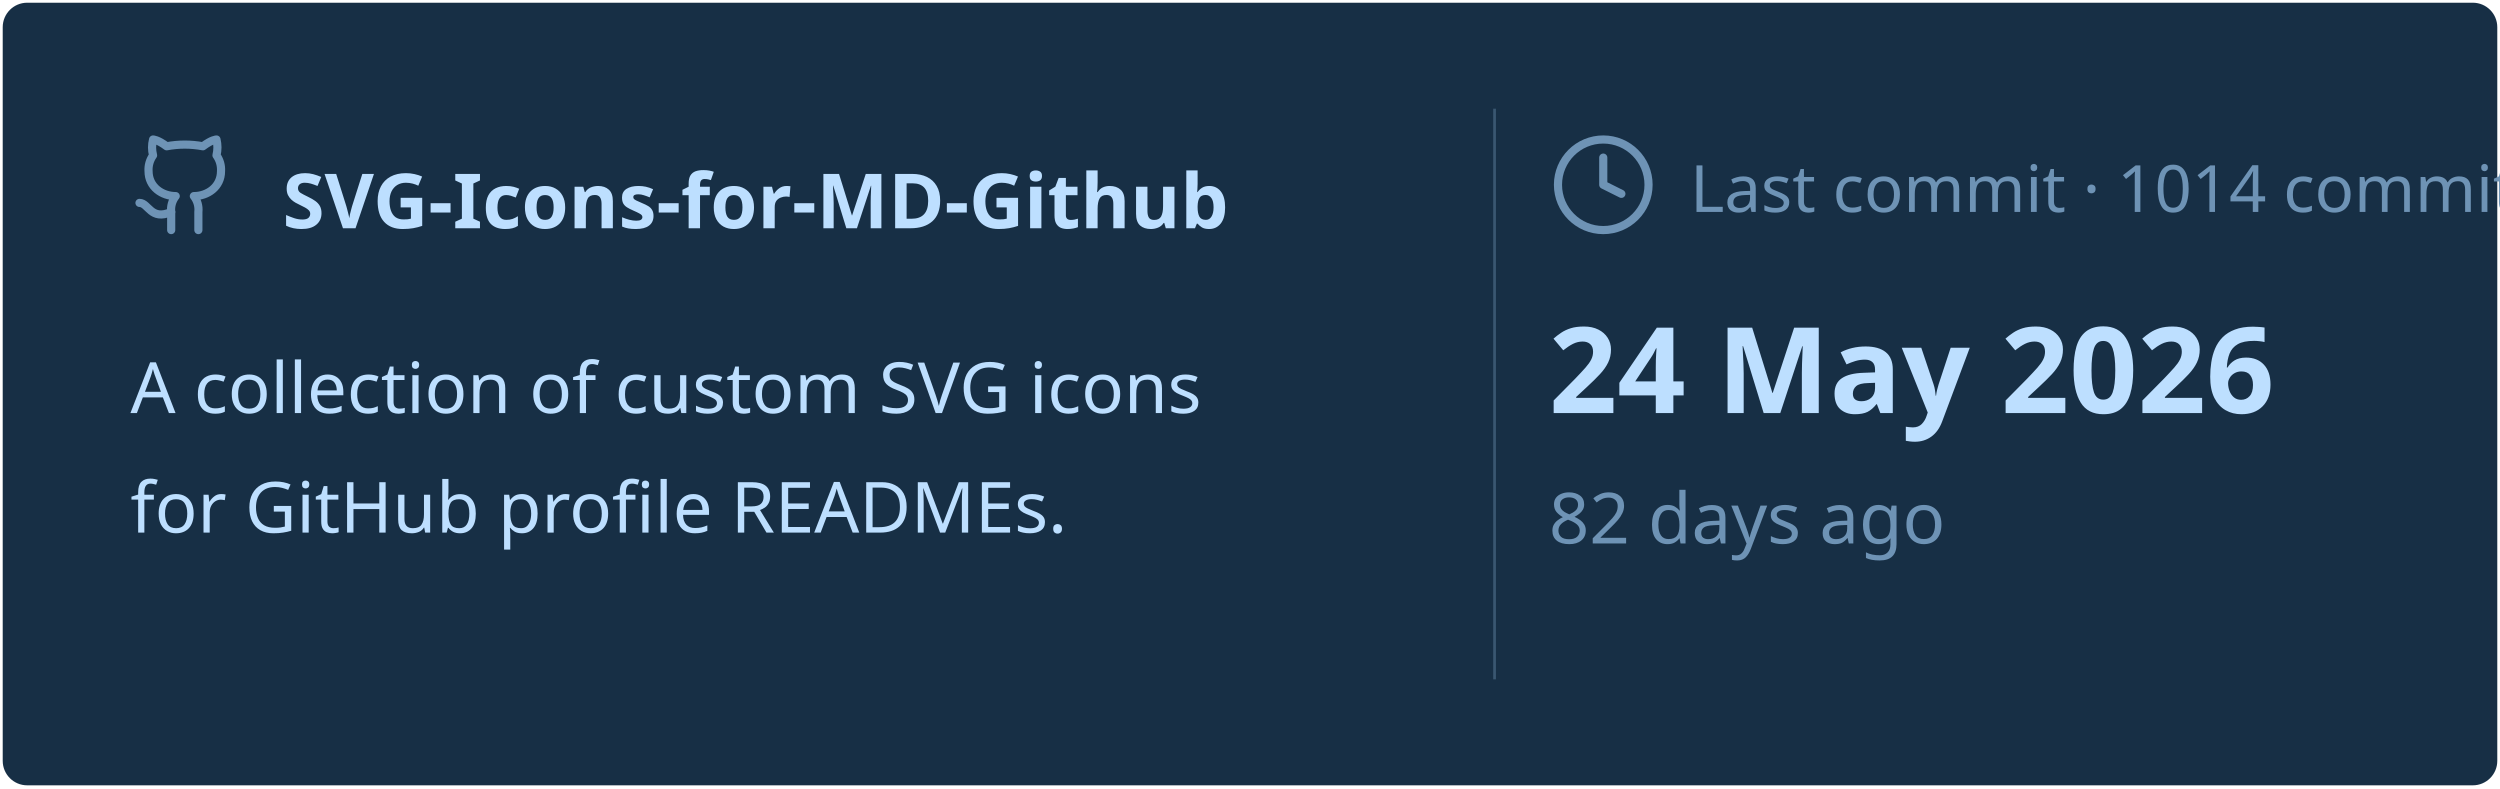
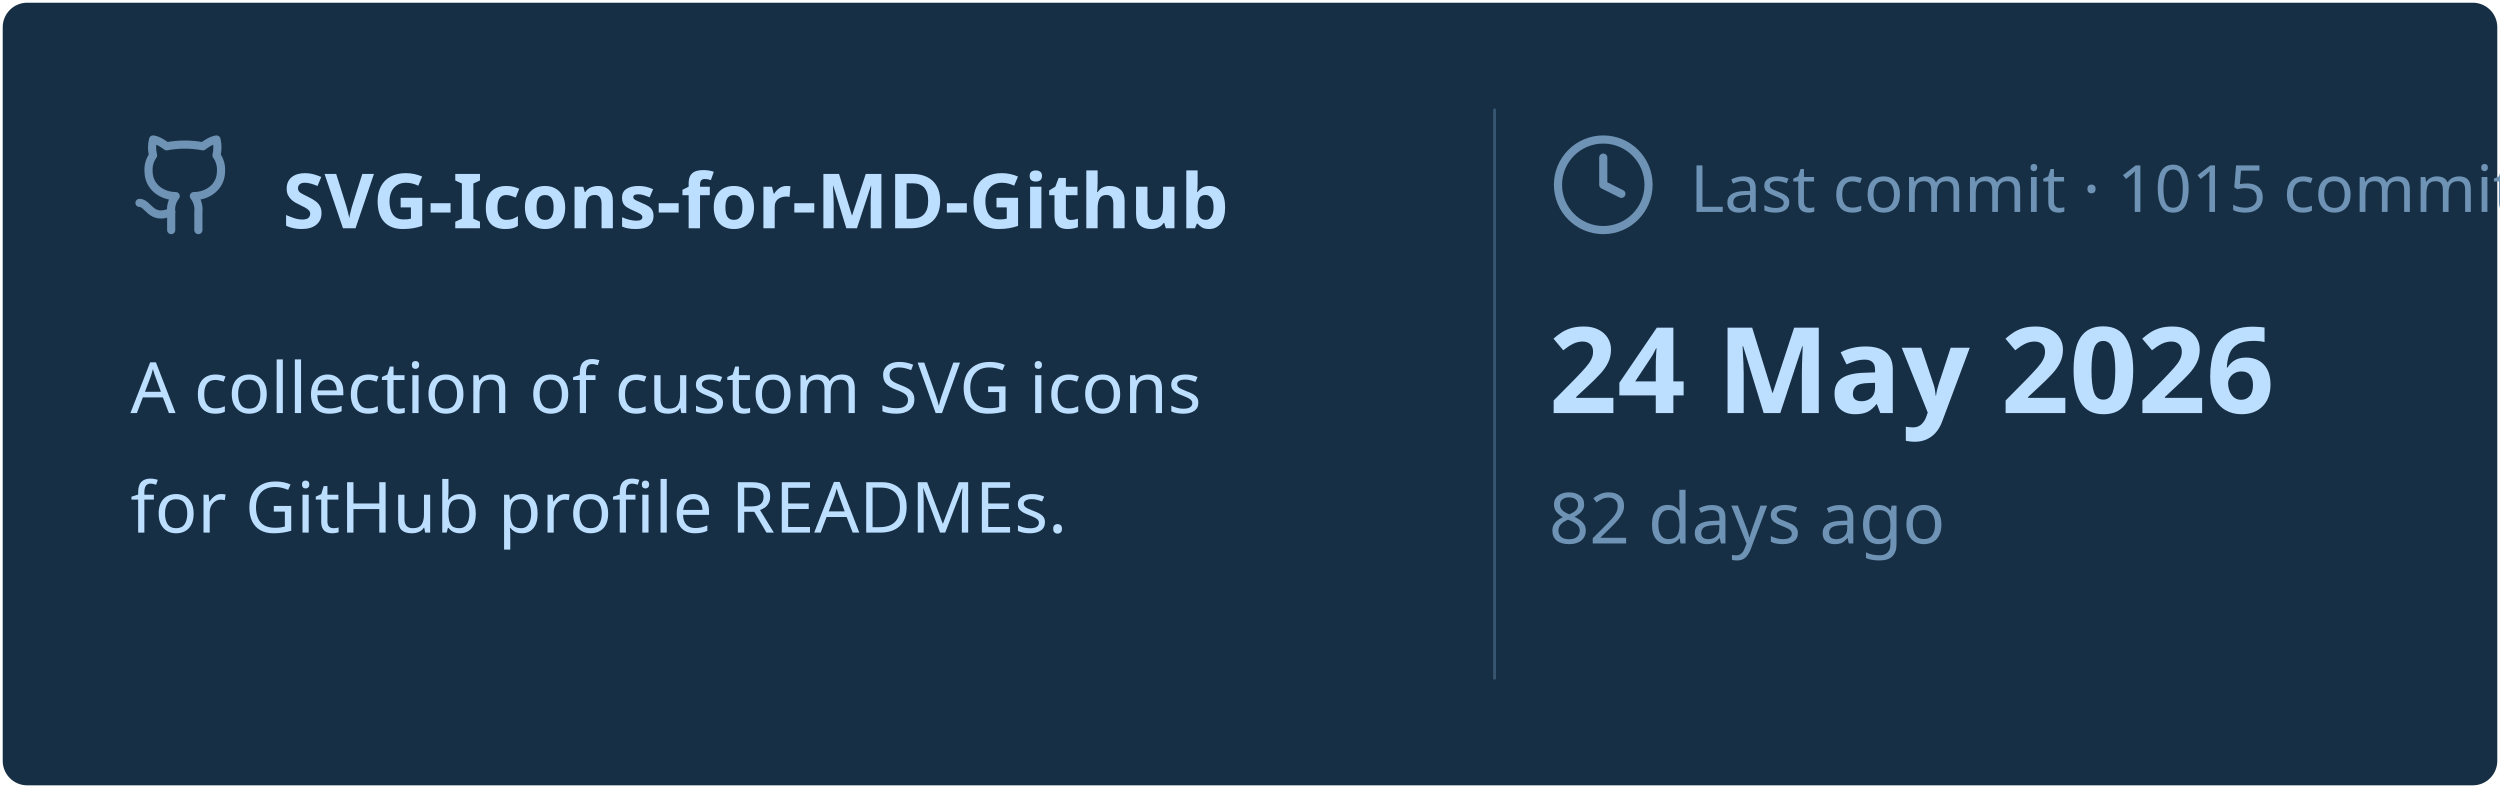
<svg xmlns="http://www.w3.org/2000/svg" viewBox="0 0 460 145" width="460px" height="145px">
  <rect stroke="#000000" stroke-opacity="0" fill="#172F45" rx="4.5" x="0.5" y="0.5" width="459" height="144" />
  <g transform="translate(24, 42)">
    <svg x="0" y="-18" width="20" height="20" viewBox="0 0 24 24" fill="none" stroke="#6E93B5" stroke-width="1.8" stroke-linecap="round" stroke-linejoin="round">
      <path d="M15 22v-4a4.8 4.8 0 0 0-1-3.5c3 0 6-2 6-5.5.08-1.25-.27-2.48-1-3.5.28-1.15.28-2.35 0-3.5 0 0-1 0-3 1.5-2.64-.5-5.36-.5-8 0C6 2 5 2 5 2c-.3 1.15-.3 2.35 0 3.5A5.403 5.403 0 0 0 4 9c0 3.5 3 5.5 6 5.5-.39.49-.68 1.05-.85 1.65-.17.6-.22 1.23-.15 1.85v4" />
      <path d="M9 18c-4.51 2-5-2-7-2" />
    </svg>
    <text x="28" y="0" font-family="&quot;Segoe UI&quot;, Ubuntu, sans-serif" font-size="14" font-weight="700" fill="#BDDFFF">SVG-Icons-for-MD-Github</text>
  </g>
  <text x="24" y="76" font-family="&quot;Segoe UI&quot;, Ubuntu, sans-serif" font-size="13" font-weight="400" fill="#BDDFFF">A collection of custom SVG icons</text>
  <text x="24" y="98" font-family="&quot;Segoe UI&quot;, Ubuntu, sans-serif" font-size="13" font-weight="400" fill="#BDDFFF">for GitHub profile READMEs.</text>
  <line x1="275" y1="20" x2="275" y2="125" stroke="#6E93B5" stroke-width="0.5" stroke-opacity="0.4" />
  <svg x="285" y="24" width="20" height="20" viewBox="0 0 24 24" fill="none" stroke="#6E93B5" stroke-width="1.8" stroke-linecap="round" stroke-linejoin="round">
    <circle cx="12" cy="12" r="10" />
    <polyline points="12 6 12 12 16 14" />
  </svg>
-   <text x="311" y="39" font-family="&quot;Segoe UI&quot;, Ubuntu, sans-serif" font-size="12" font-weight="400" fill="#6E93B5">Last commit · 1014 commits</text>
+   <text x="311" y="39" font-family="&quot;Segoe UI&quot;, Ubuntu, sans-serif" font-size="12" font-weight="400" fill="#6E93B5">Last commit · 1015 commits</text>
  <text x="285" y="76" font-family="&quot;Segoe UI&quot;, Ubuntu, sans-serif" font-size="22" font-weight="700" fill="#BDDFFF">24 May 2026</text>
  <text x="285" y="100" font-family="&quot;Segoe UI&quot;, Ubuntu, sans-serif" font-size="13" font-weight="400" fill="#6E93B5">82 days ago</text>
</svg>
